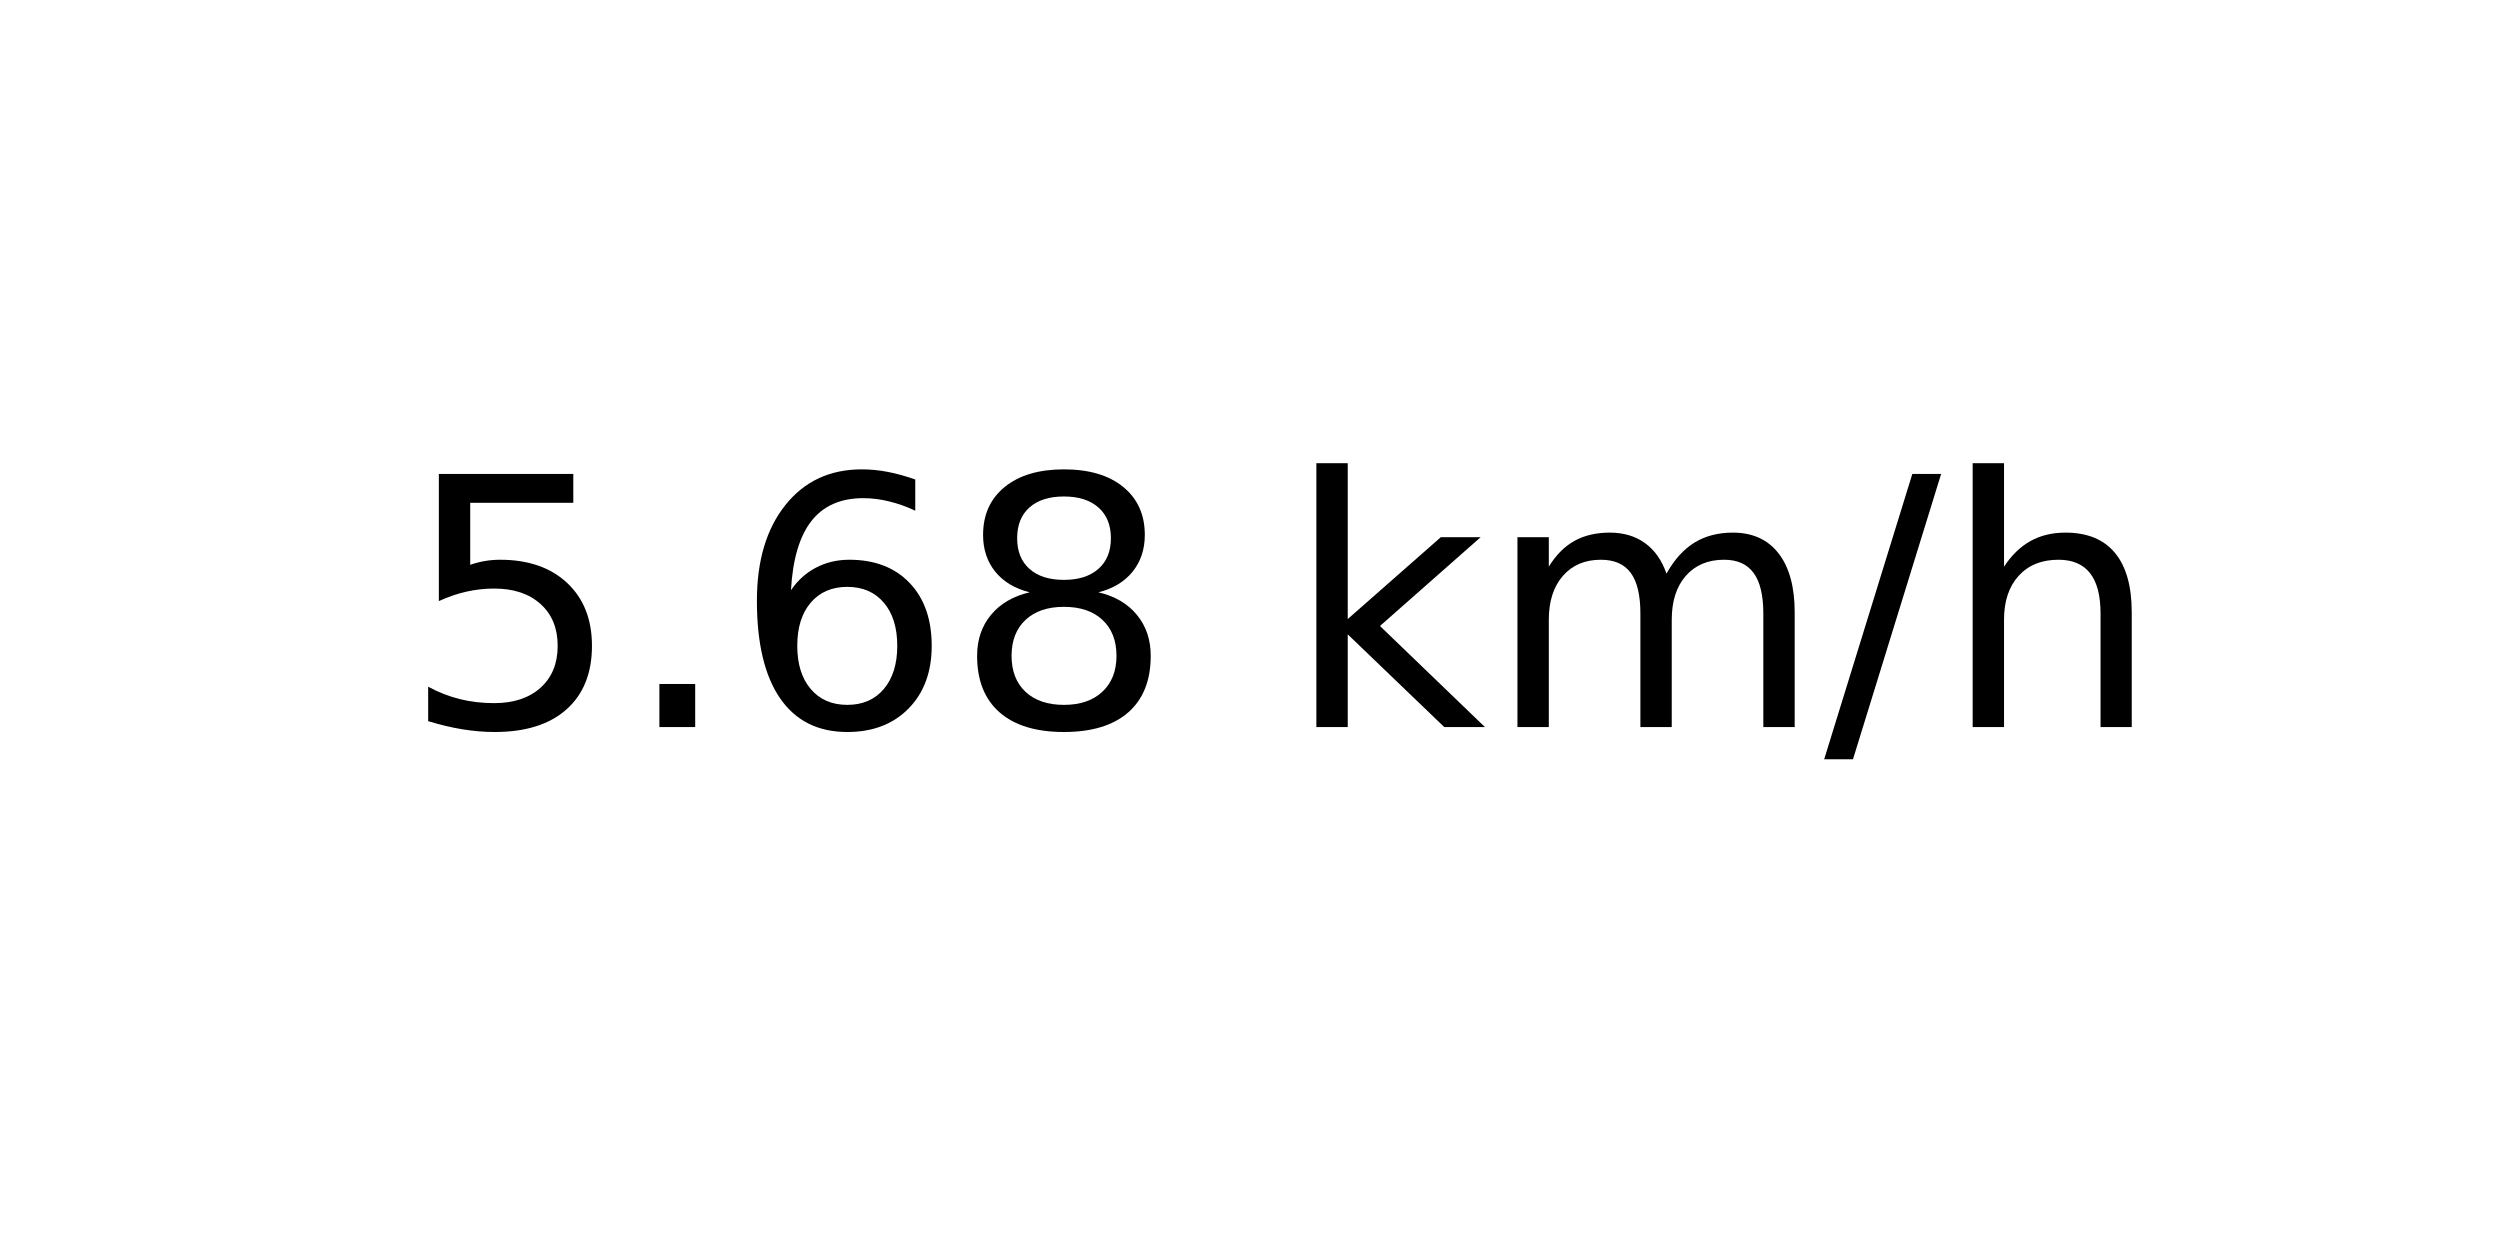
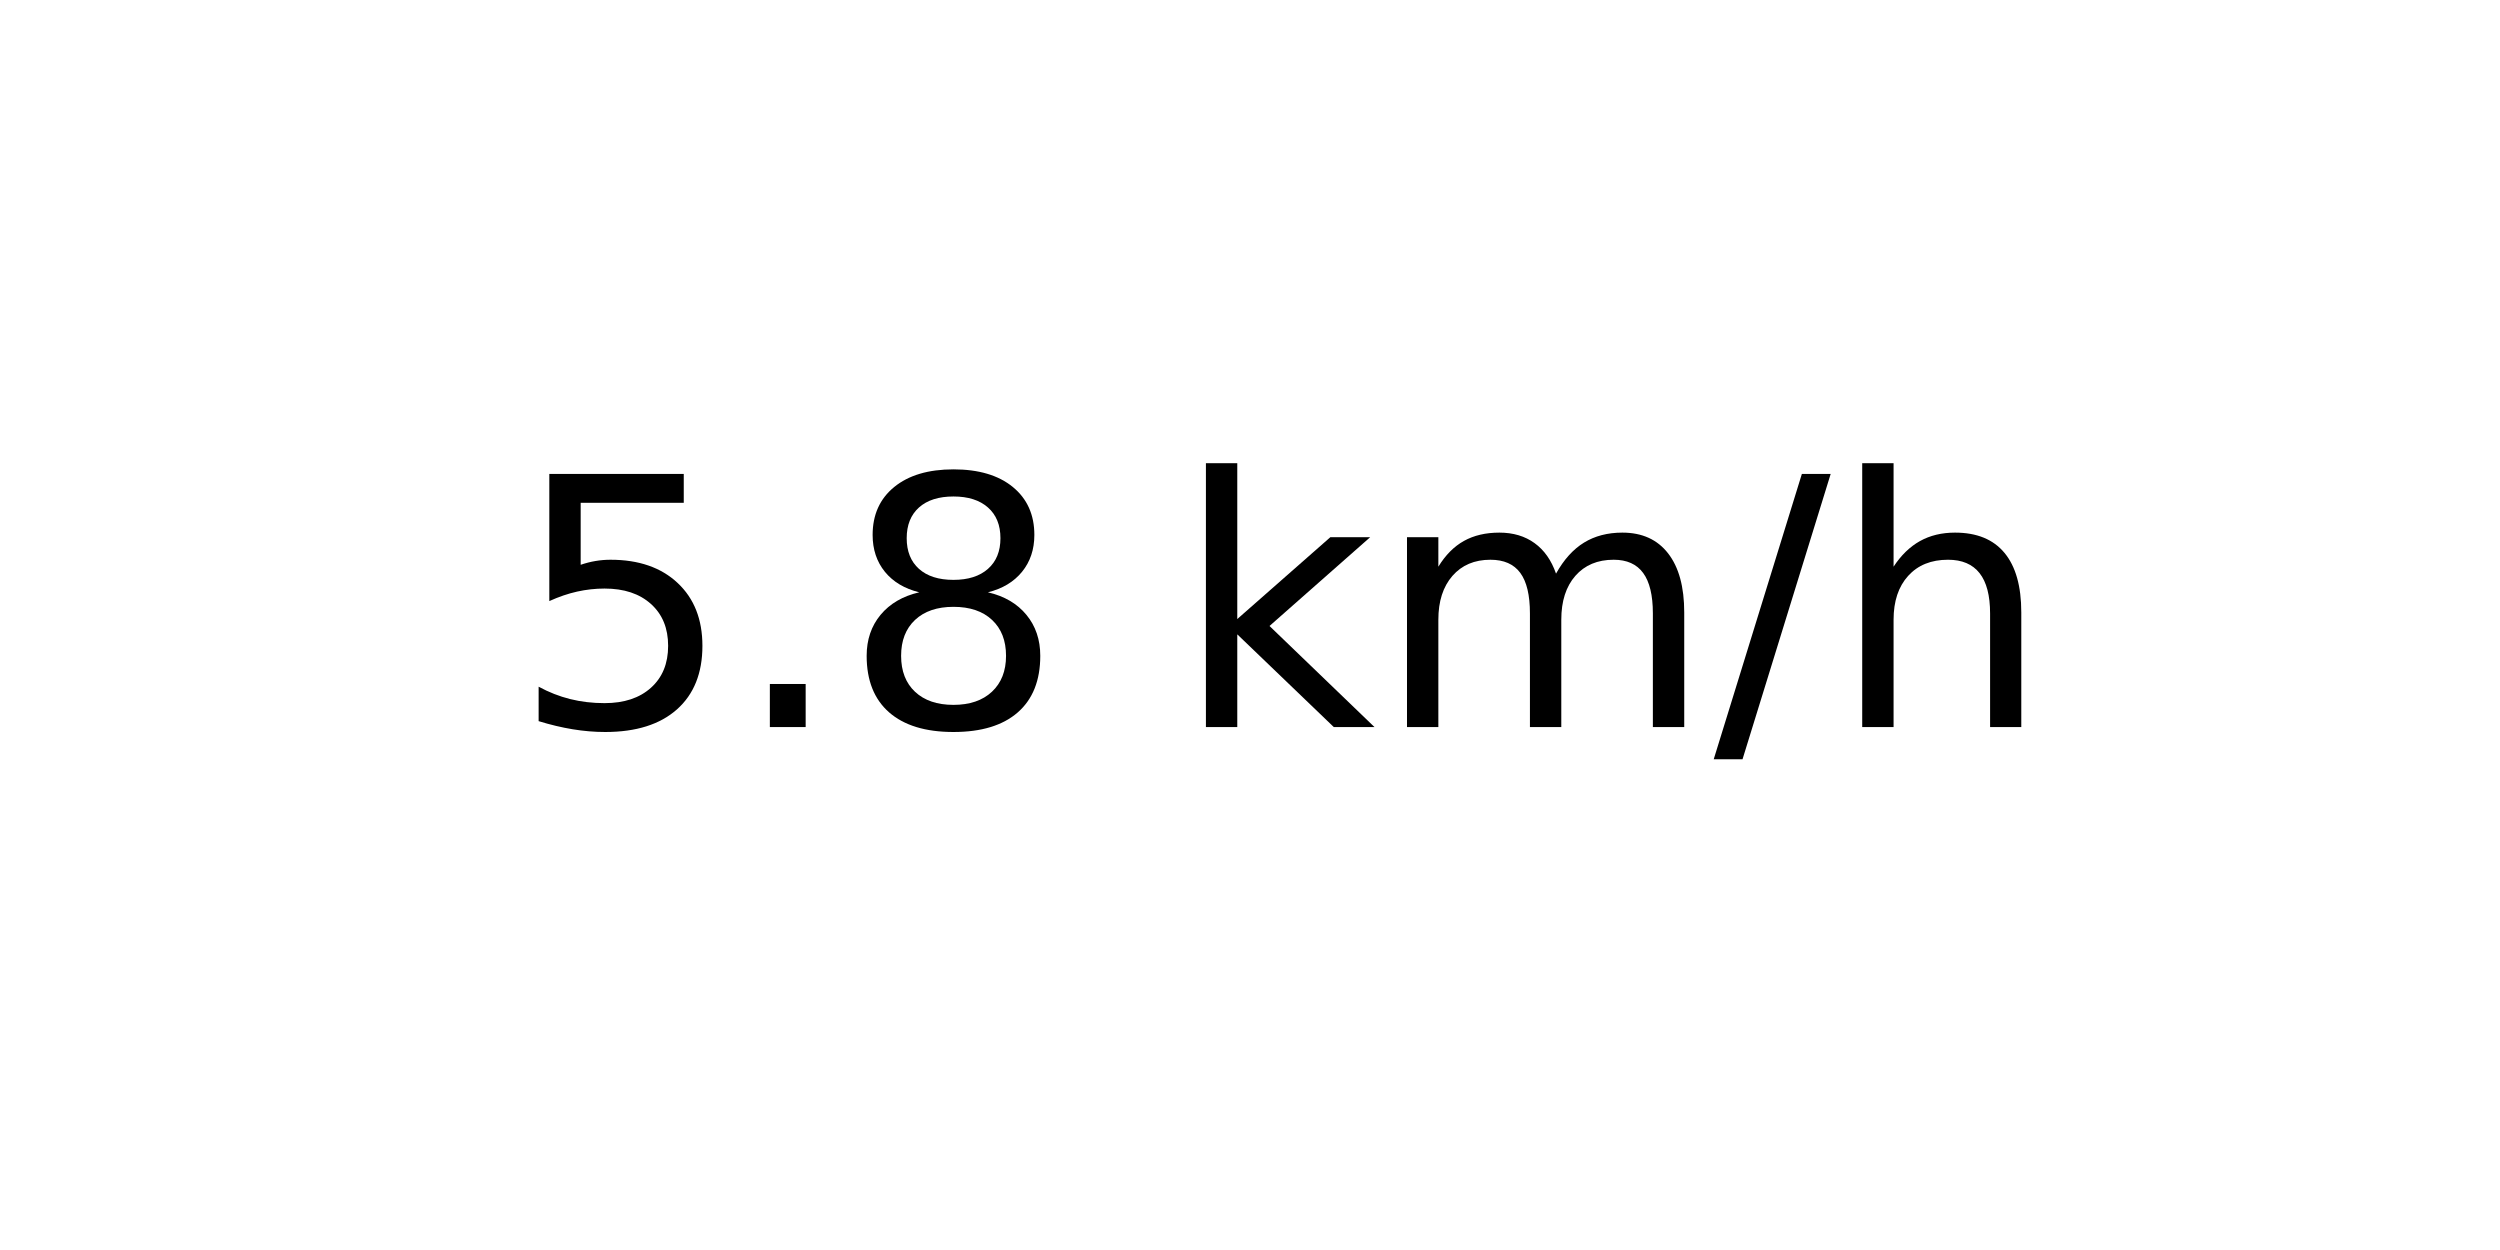
<svg xmlns="http://www.w3.org/2000/svg" xmlns:xlink="http://www.w3.org/1999/xlink" width="72pt" height="36pt" viewBox="0 0 72 36" version="1.1">
  <defs>
    <style type="text/css">*{stroke-linejoin: round; stroke-linecap: butt}</style>
  </defs>
  <g id="figure_1">
    <g id="axes_1">
      <g id="text_1">
-         <g transform="translate(11.55937 20.93937) scale(0.1 -0.1)">
+         <g transform="translate(14.74062 20.93937) scale(0.1 -0.1)">
          <defs>
            <path id="DejaVuSans-35" d="M 691 4666  L 3169 4666  L 3169 4134  L 1269 4134  L 1269 2991  Q 1406 3038 1543 3061  Q 1681 3084 1819 3084  Q 2600 3084 3056 2656  Q 3513 2228 3513 1497  Q 3513 744 3044 326  Q 2575 -91 1722 -91  Q 1428 -91 1123 -41  Q 819 9 494 109  L 494 744  Q 775 591 1075 516  Q 1375 441 1709 441  Q 2250 441 2565 725  Q 2881 1009 2881 1497  Q 2881 1984 2565 2268  Q 2250 2553 1709 2553  Q 1456 2553 1204 2497  Q 953 2441 691 2322  L 691 4666  z " transform="scale(0.015625)" />
            <path id="DejaVuSans-2e" d="M 684 794  L 1344 794  L 1344 0  L 684 0  L 684 794  z " transform="scale(0.015625)" />
-             <path id="DejaVuSans-36" d="M 2113 2584  Q 1688 2584 1439 2293  Q 1191 2003 1191 1497  Q 1191 994 1439 701  Q 1688 409 2113 409  Q 2538 409 2786 701  Q 3034 994 3034 1497  Q 3034 2003 2786 2293  Q 2538 2584 2113 2584  z M 3366 4563  L 3366 3988  Q 3128 4100 2886 4159  Q 2644 4219 2406 4219  Q 1781 4219 1451 3797  Q 1122 3375 1075 2522  Q 1259 2794 1537 2939  Q 1816 3084 2150 3084  Q 2853 3084 3261 2657  Q 3669 2231 3669 1497  Q 3669 778 3244 343  Q 2819 -91 2113 -91  Q 1303 -91 875 529  Q 447 1150 447 2328  Q 447 3434 972 4092  Q 1497 4750 2381 4750  Q 2619 4750 2861 4703  Q 3103 4656 3366 4563  z " transform="scale(0.015625)" />
            <path id="DejaVuSans-38" d="M 2034 2216  Q 1584 2216 1326 1975  Q 1069 1734 1069 1313  Q 1069 891 1326 650  Q 1584 409 2034 409  Q 2484 409 2743 651  Q 3003 894 3003 1313  Q 3003 1734 2745 1975  Q 2488 2216 2034 2216  z M 1403 2484  Q 997 2584 770 2862  Q 544 3141 544 3541  Q 544 4100 942 4425  Q 1341 4750 2034 4750  Q 2731 4750 3128 4425  Q 3525 4100 3525 3541  Q 3525 3141 3298 2862  Q 3072 2584 2669 2484  Q 3125 2378 3379 2068  Q 3634 1759 3634 1313  Q 3634 634 3220 271  Q 2806 -91 2034 -91  Q 1263 -91 848 271  Q 434 634 434 1313  Q 434 1759 690 2068  Q 947 2378 1403 2484  z M 1172 3481  Q 1172 3119 1398 2916  Q 1625 2713 2034 2713  Q 2441 2713 2670 2916  Q 2900 3119 2900 3481  Q 2900 3844 2670 4047  Q 2441 4250 2034 4250  Q 1625 4250 1398 4047  Q 1172 3844 1172 3481  z " transform="scale(0.015625)" />
            <path id="DejaVuSans-20" transform="scale(0.015625)" />
            <path id="DejaVuSans-6b" d="M 581 4863  L 1159 4863  L 1159 1991  L 2875 3500  L 3609 3500  L 1753 1863  L 3688 0  L 2938 0  L 1159 1709  L 1159 0  L 581 0  L 581 4863  z " transform="scale(0.015625)" />
            <path id="DejaVuSans-6d" d="M 3328 2828  Q 3544 3216 3844 3400  Q 4144 3584 4550 3584  Q 5097 3584 5394 3201  Q 5691 2819 5691 2113  L 5691 0  L 5113 0  L 5113 2094  Q 5113 2597 4934 2840  Q 4756 3084 4391 3084  Q 3944 3084 3684 2787  Q 3425 2491 3425 1978  L 3425 0  L 2847 0  L 2847 2094  Q 2847 2600 2669 2842  Q 2491 3084 2119 3084  Q 1678 3084 1418 2786  Q 1159 2488 1159 1978  L 1159 0  L 581 0  L 581 3500  L 1159 3500  L 1159 2956  Q 1356 3278 1631 3431  Q 1906 3584 2284 3584  Q 2666 3584 2933 3390  Q 3200 3197 3328 2828  z " transform="scale(0.015625)" />
            <path id="DejaVuSans-2f" d="M 1625 4666  L 2156 4666  L 531 -594  L 0 -594  L 1625 4666  z " transform="scale(0.015625)" />
            <path id="DejaVuSans-68" d="M 3513 2113  L 3513 0  L 2938 0  L 2938 2094  Q 2938 2591 2744 2837  Q 2550 3084 2163 3084  Q 1697 3084 1428 2787  Q 1159 2491 1159 1978  L 1159 0  L 581 0  L 581 4863  L 1159 4863  L 1159 2956  Q 1366 3272 1645 3428  Q 1925 3584 2291 3584  Q 2894 3584 3203 3211  Q 3513 2838 3513 2113  z " transform="scale(0.015625)" />
          </defs>
          <use xlink:href="#DejaVuSans-35" />
          <use xlink:href="#DejaVuSans-2e" x="63.623" />
-           <use xlink:href="#DejaVuSans-36" x="95.41" />
-           <use xlink:href="#DejaVuSans-38" x="159.033" />
-           <use xlink:href="#DejaVuSans-20" x="222.656" />
-           <use xlink:href="#DejaVuSans-6b" x="254.443" />
-           <use xlink:href="#DejaVuSans-6d" x="312.354" />
-           <use xlink:href="#DejaVuSans-2f" x="409.766" />
-           <use xlink:href="#DejaVuSans-68" x="443.457" />
+           <use xlink:href="#DejaVuSans-38" x="95.41" />
+           <use xlink:href="#DejaVuSans-20" x="159.033" />
+           <use xlink:href="#DejaVuSans-6b" x="190.82" />
+           <use xlink:href="#DejaVuSans-6d" x="248.73" />
+           <use xlink:href="#DejaVuSans-2f" x="346.143" />
+           <use xlink:href="#DejaVuSans-68" x="379.834" />
        </g>
      </g>
    </g>
  </g>
</svg>
